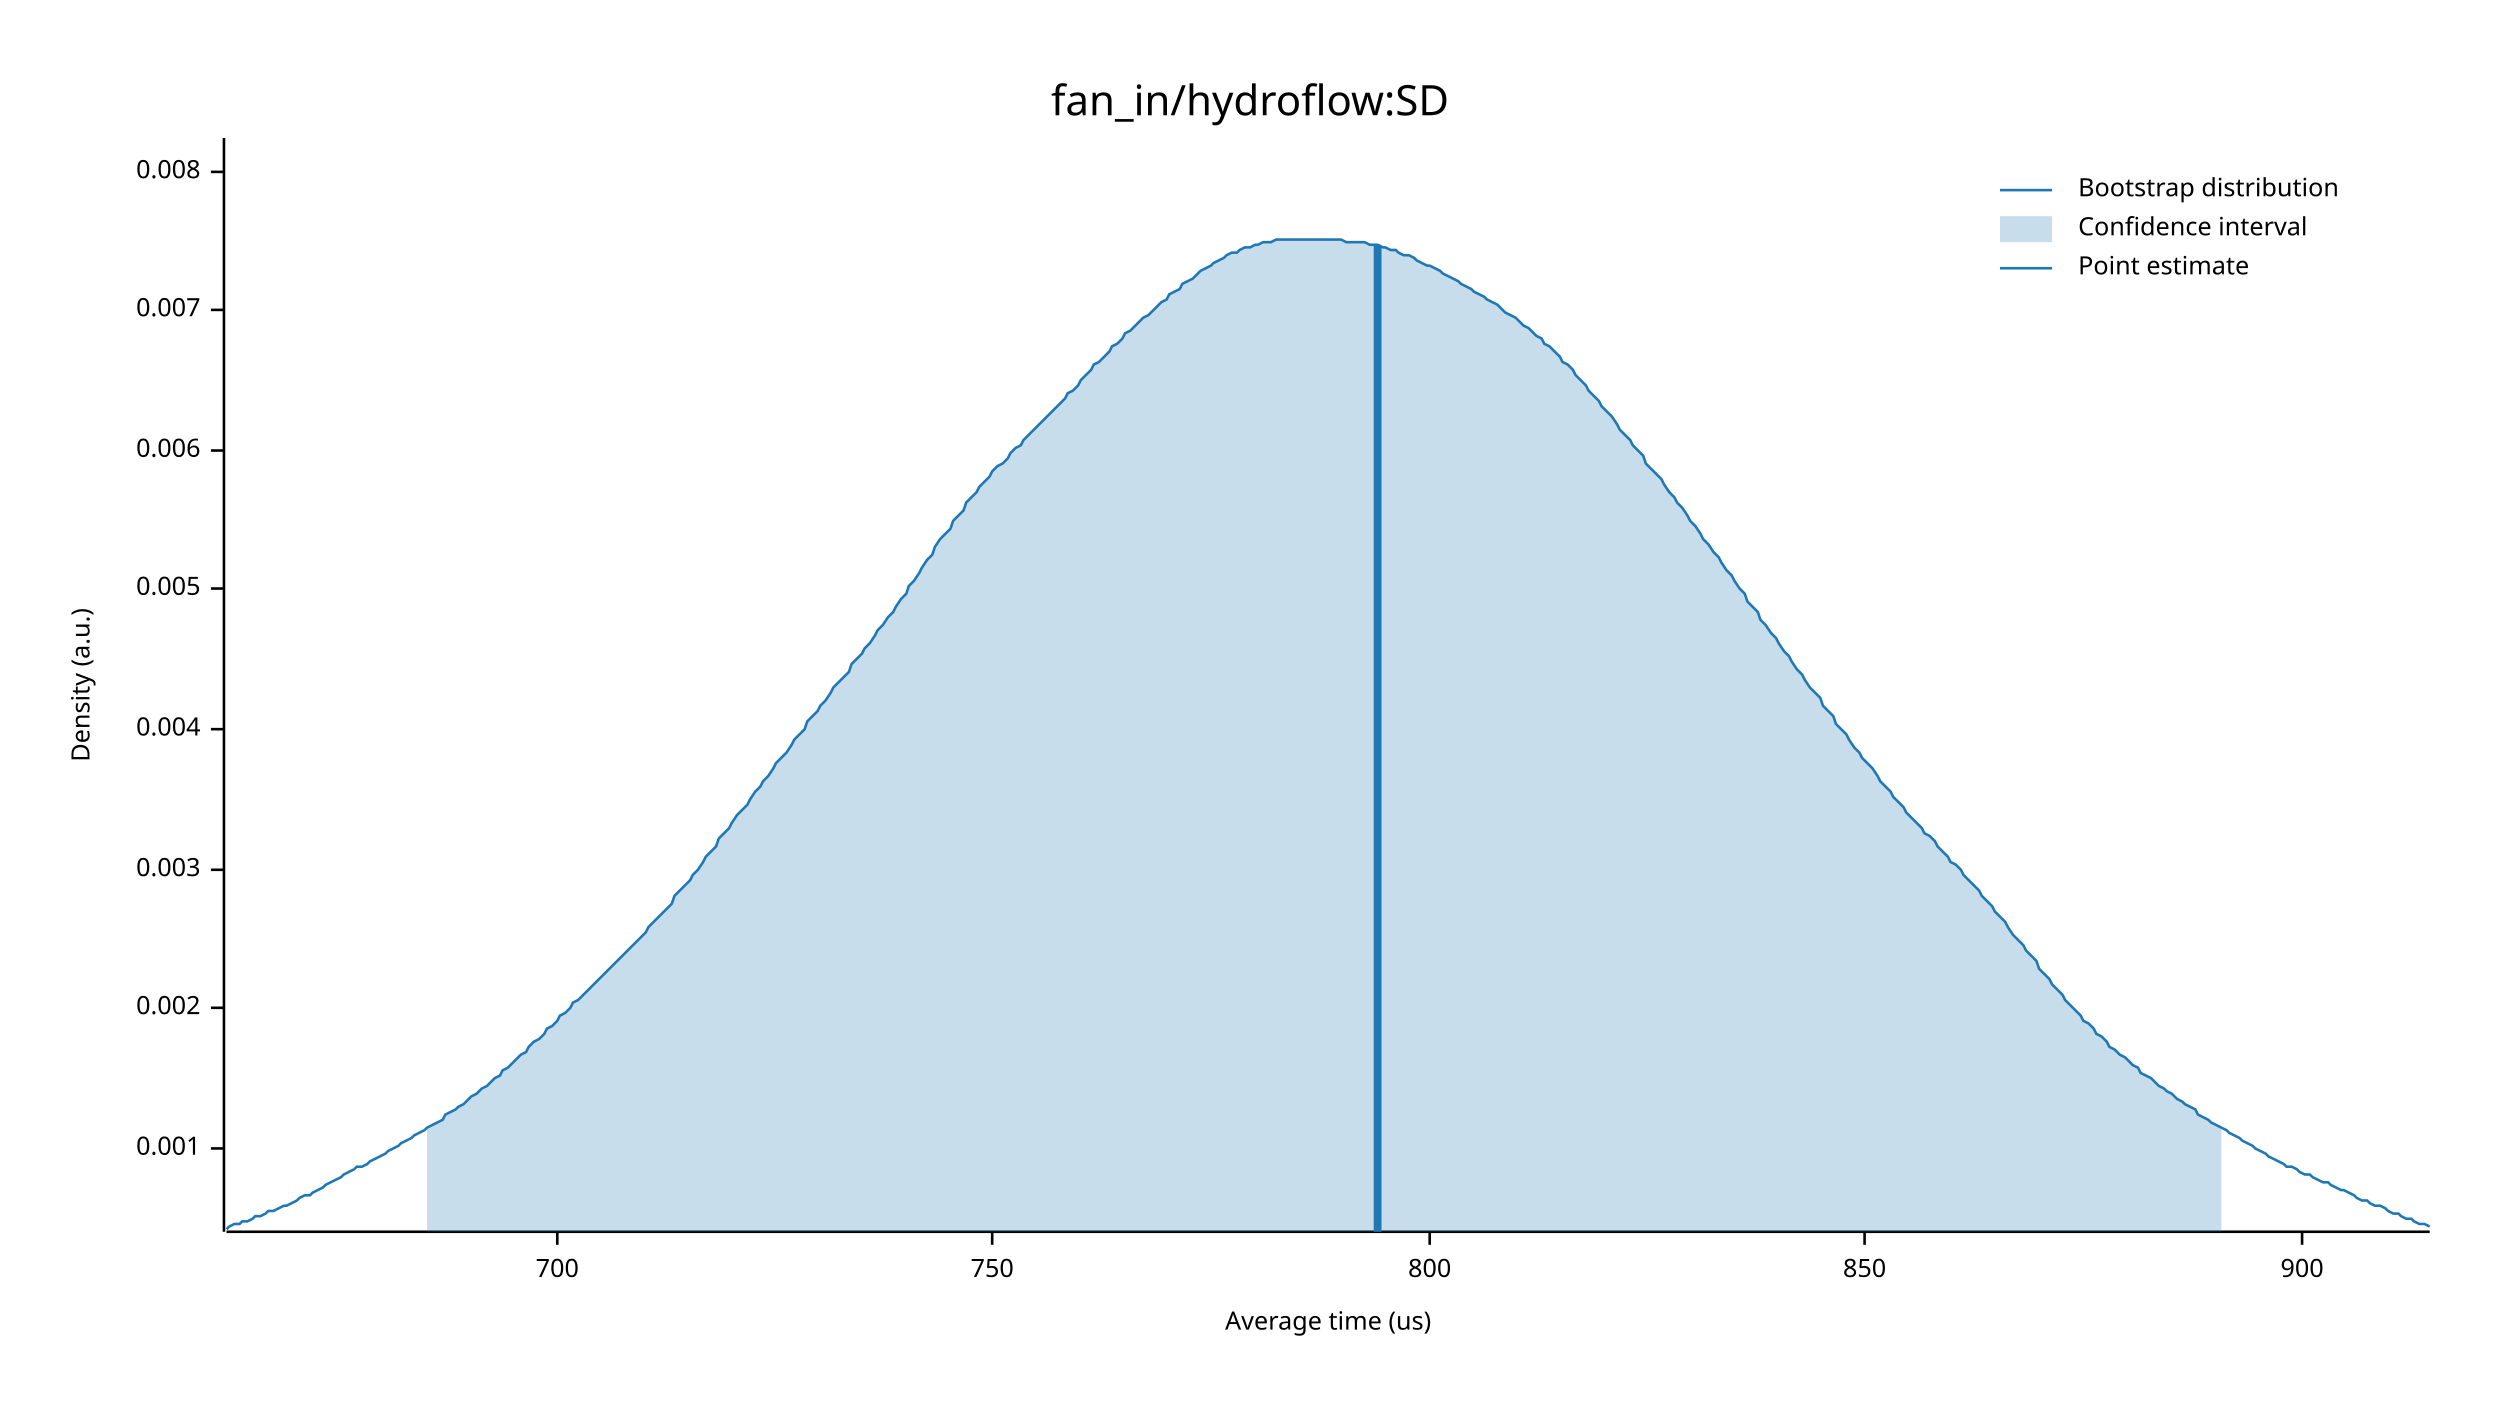
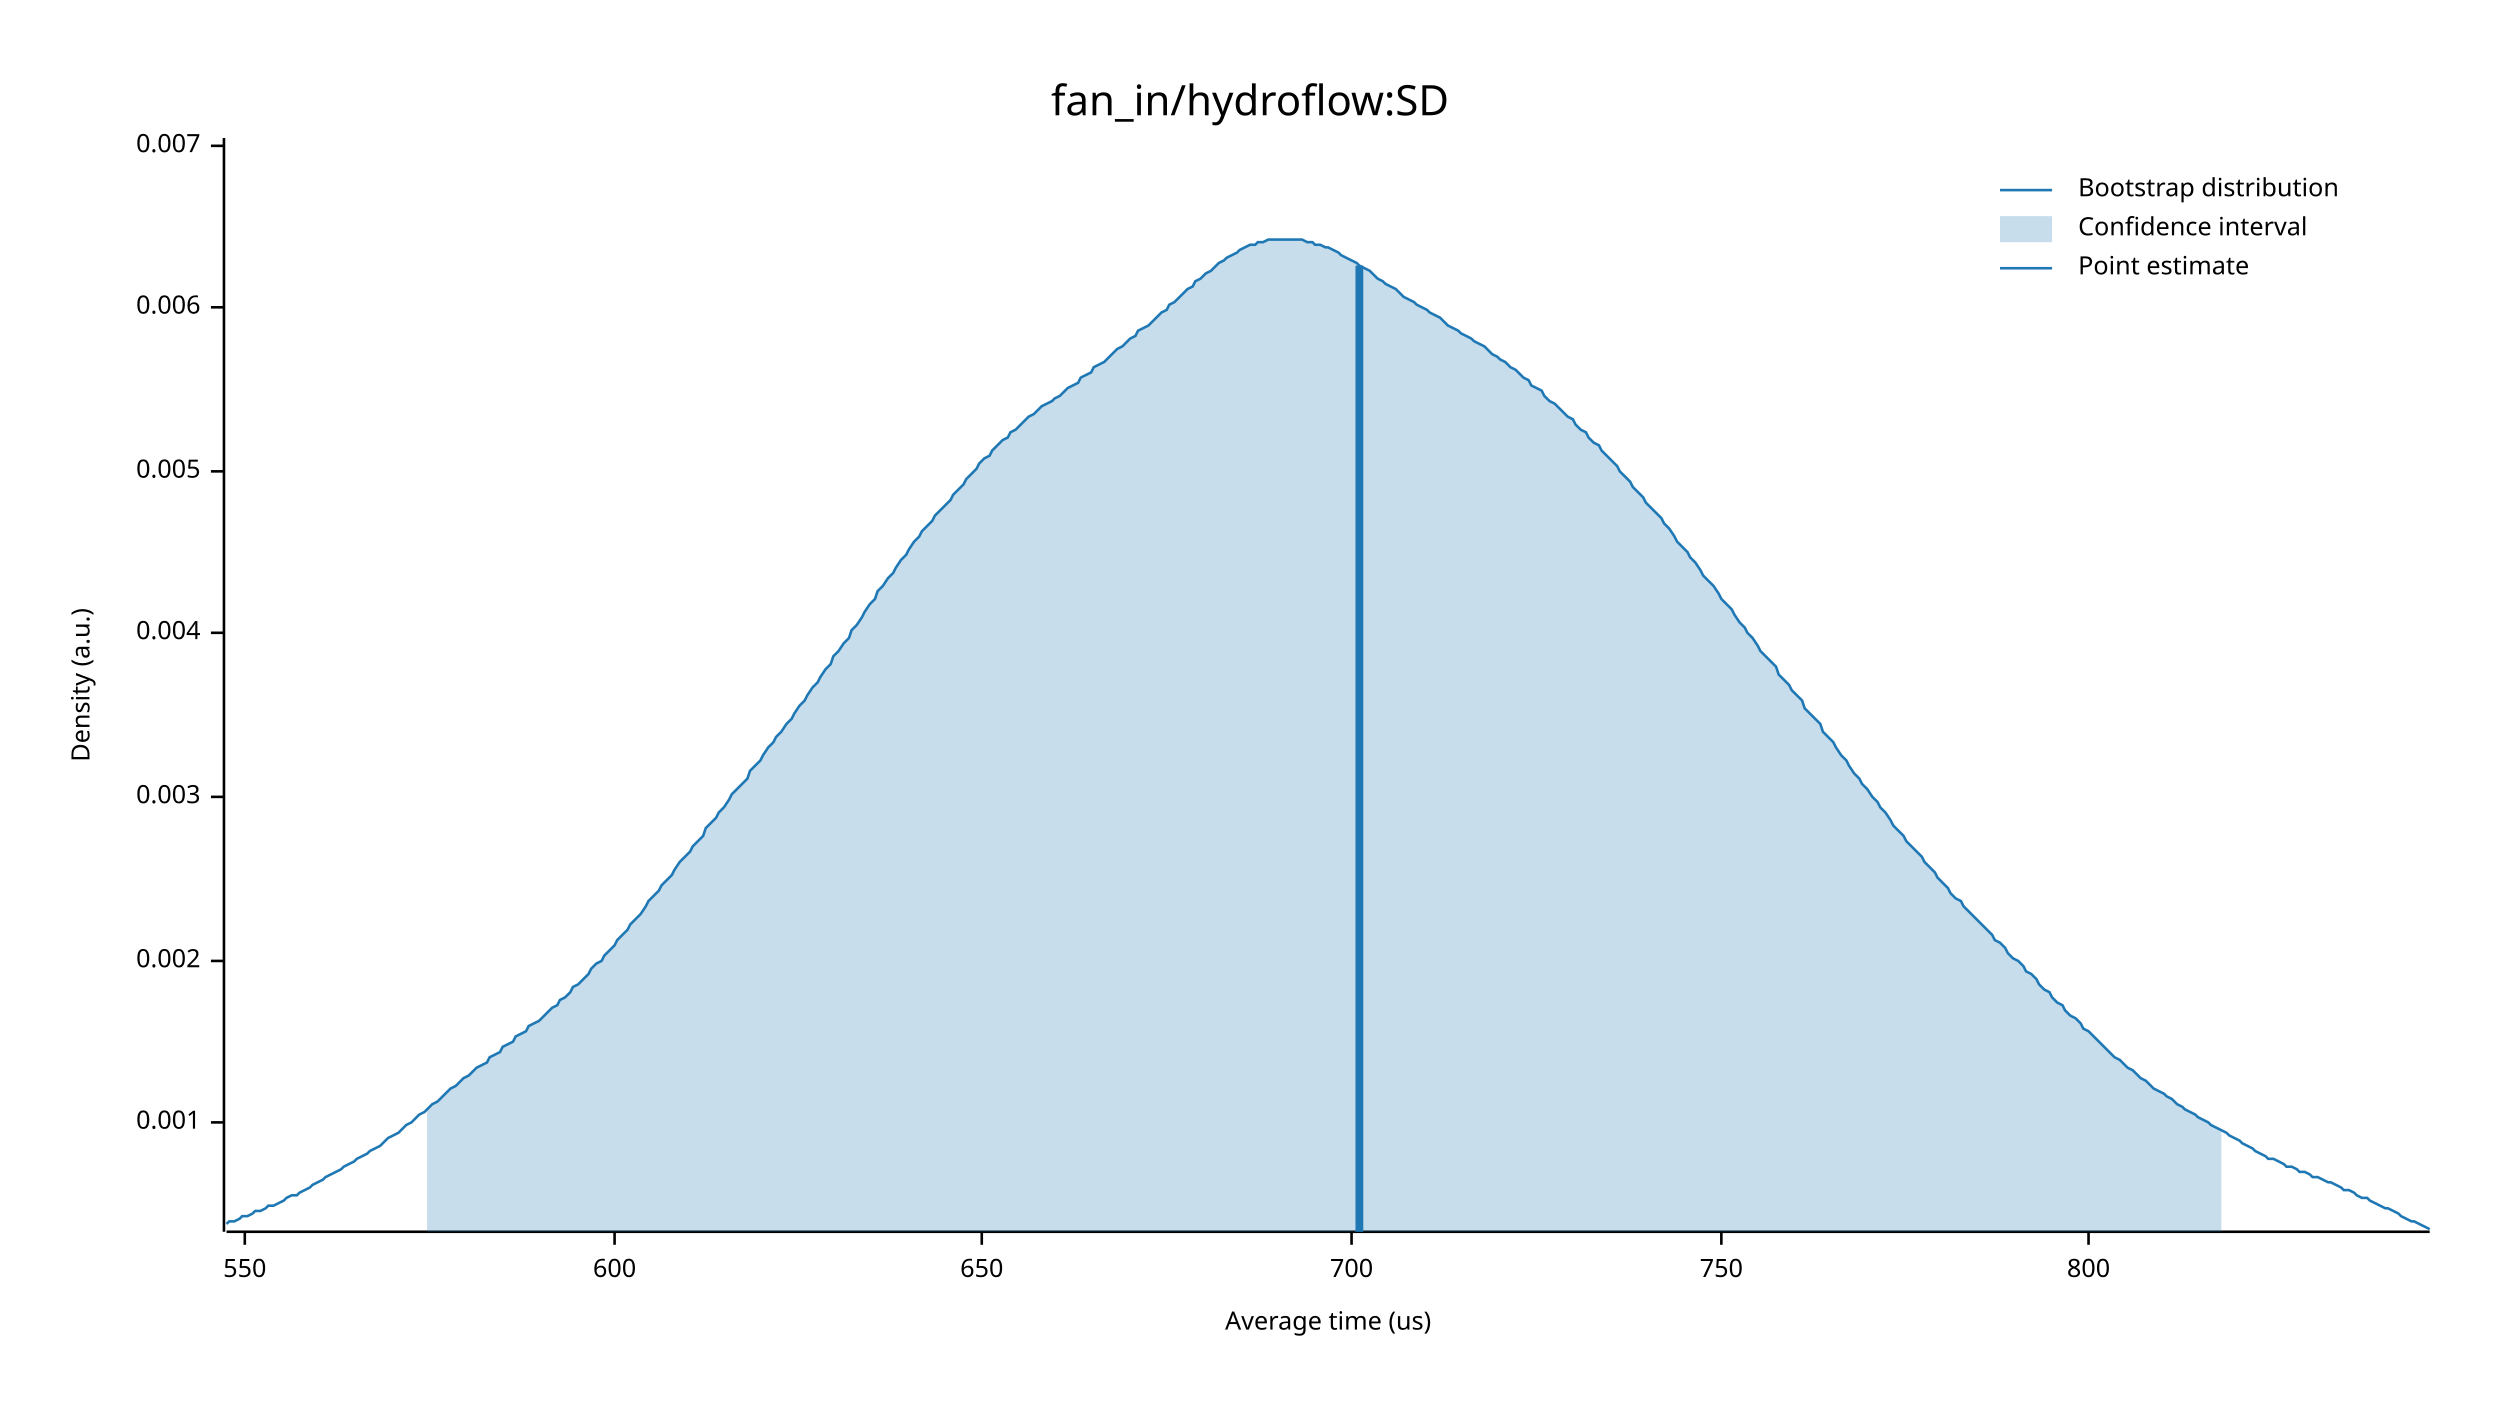
<svg xmlns="http://www.w3.org/2000/svg" width="960" height="540" viewBox="0 0 960 540">
  <text x="480" y="32" dy="0.76em" text-anchor="middle" font-family="sans-serif" font-size="16.129" opacity="1" fill="#000000">
fan_in/hydroflow:SD
</text>
  <text x="27" y="263" dy="0.76em" text-anchor="middle" font-family="sans-serif" font-size="9.677" opacity="1" fill="#000000" transform="rotate(270, 27, 263)">
Density (a.u.)
</text>
  <text x="510" y="513" dy="-0.5ex" text-anchor="middle" font-family="sans-serif" font-size="9.677" opacity="1" fill="#000000">
Average time (us)
</text>
  <polyline fill="none" opacity="1" stroke="#000000" stroke-width="1" points="86,53 86,473 " />
-   <text x="77" y="441" dy="0.5ex" text-anchor="end" font-family="sans-serif" font-size="9.677" opacity="1" fill="#000000">
+   <text x="77" y="431" dy="0.5ex" text-anchor="end" font-family="sans-serif" font-size="9.677" opacity="1" fill="#000000">
0.001
</text>
-   <polyline fill="none" opacity="1" stroke="#000000" stroke-width="1" points="81,441 86,441 " />
-   <text x="77" y="387" dy="0.5ex" text-anchor="end" font-family="sans-serif" font-size="9.677" opacity="1" fill="#000000">
+   <polyline fill="none" opacity="1" stroke="#000000" stroke-width="1" points="81,431 86,431 " />
+   <text x="77" y="369" dy="0.5ex" text-anchor="end" font-family="sans-serif" font-size="9.677" opacity="1" fill="#000000">
0.002
</text>
-   <polyline fill="none" opacity="1" stroke="#000000" stroke-width="1" points="81,387 86,387 " />
-   <text x="77" y="334" dy="0.5ex" text-anchor="end" font-family="sans-serif" font-size="9.677" opacity="1" fill="#000000">
+   <polyline fill="none" opacity="1" stroke="#000000" stroke-width="1" points="81,369 86,369 " />
+   <text x="77" y="306" dy="0.5ex" text-anchor="end" font-family="sans-serif" font-size="9.677" opacity="1" fill="#000000">
0.003
</text>
-   <polyline fill="none" opacity="1" stroke="#000000" stroke-width="1" points="81,334 86,334 " />
-   <text x="77" y="280" dy="0.5ex" text-anchor="end" font-family="sans-serif" font-size="9.677" opacity="1" fill="#000000">
+   <polyline fill="none" opacity="1" stroke="#000000" stroke-width="1" points="81,306 86,306 " />
+   <text x="77" y="243" dy="0.5ex" text-anchor="end" font-family="sans-serif" font-size="9.677" opacity="1" fill="#000000">
0.004
</text>
-   <polyline fill="none" opacity="1" stroke="#000000" stroke-width="1" points="81,280 86,280 " />
-   <text x="77" y="226" dy="0.5ex" text-anchor="end" font-family="sans-serif" font-size="9.677" opacity="1" fill="#000000">
+   <polyline fill="none" opacity="1" stroke="#000000" stroke-width="1" points="81,243 86,243 " />
+   <text x="77" y="181" dy="0.5ex" text-anchor="end" font-family="sans-serif" font-size="9.677" opacity="1" fill="#000000">
0.005
</text>
-   <polyline fill="none" opacity="1" stroke="#000000" stroke-width="1" points="81,226 86,226 " />
-   <text x="77" y="173" dy="0.5ex" text-anchor="end" font-family="sans-serif" font-size="9.677" opacity="1" fill="#000000">
+   <polyline fill="none" opacity="1" stroke="#000000" stroke-width="1" points="81,181 86,181 " />
+   <text x="77" y="118" dy="0.5ex" text-anchor="end" font-family="sans-serif" font-size="9.677" opacity="1" fill="#000000">
0.006
</text>
-   <polyline fill="none" opacity="1" stroke="#000000" stroke-width="1" points="81,173 86,173 " />
-   <text x="77" y="119" dy="0.5ex" text-anchor="end" font-family="sans-serif" font-size="9.677" opacity="1" fill="#000000">
+   <polyline fill="none" opacity="1" stroke="#000000" stroke-width="1" points="81,118 86,118 " />
+   <text x="77" y="56" dy="0.5ex" text-anchor="end" font-family="sans-serif" font-size="9.677" opacity="1" fill="#000000">
0.007
</text>
-   <polyline fill="none" opacity="1" stroke="#000000" stroke-width="1" points="81,119 86,119 " />
-   <text x="77" y="66" dy="0.5ex" text-anchor="end" font-family="sans-serif" font-size="9.677" opacity="1" fill="#000000">
- 0.008
+   <polyline fill="none" opacity="1" stroke="#000000" stroke-width="1" points="81,56 86,56 " />
+   <polyline fill="none" opacity="1" stroke="#000000" stroke-width="1" points="87,473 933,473 " />
+   <text x="94" y="483" dy="0.76em" text-anchor="middle" font-family="sans-serif" font-size="9.677" opacity="1" fill="#000000">
+ 550
</text>
-   <polyline fill="none" opacity="1" stroke="#000000" stroke-width="1" points="81,66 86,66 " />
-   <polyline fill="none" opacity="1" stroke="#000000" stroke-width="1" points="87,473 933,473 " />
-   <text x="214" y="483" dy="0.76em" text-anchor="middle" font-family="sans-serif" font-size="9.677" opacity="1" fill="#000000">
+   <polyline fill="none" opacity="1" stroke="#000000" stroke-width="1" points="94,473 94,478 " />
+   <text x="236" y="483" dy="0.76em" text-anchor="middle" font-family="sans-serif" font-size="9.677" opacity="1" fill="#000000">
+ 600
+ </text>
+   <polyline fill="none" opacity="1" stroke="#000000" stroke-width="1" points="236,473 236,478 " />
+   <text x="377" y="483" dy="0.76em" text-anchor="middle" font-family="sans-serif" font-size="9.677" opacity="1" fill="#000000">
+ 650
+ </text>
+   <polyline fill="none" opacity="1" stroke="#000000" stroke-width="1" points="377,473 377,478 " />
+   <text x="519" y="483" dy="0.76em" text-anchor="middle" font-family="sans-serif" font-size="9.677" opacity="1" fill="#000000">
700
</text>
-   <polyline fill="none" opacity="1" stroke="#000000" stroke-width="1" points="214,473 214,478 " />
-   <text x="381" y="483" dy="0.76em" text-anchor="middle" font-family="sans-serif" font-size="9.677" opacity="1" fill="#000000">
+   <polyline fill="none" opacity="1" stroke="#000000" stroke-width="1" points="519,473 519,478 " />
+   <text x="661" y="483" dy="0.76em" text-anchor="middle" font-family="sans-serif" font-size="9.677" opacity="1" fill="#000000">
750
</text>
-   <polyline fill="none" opacity="1" stroke="#000000" stroke-width="1" points="381,473 381,478 " />
-   <text x="549" y="483" dy="0.76em" text-anchor="middle" font-family="sans-serif" font-size="9.677" opacity="1" fill="#000000">
+   <polyline fill="none" opacity="1" stroke="#000000" stroke-width="1" points="661,473 661,478 " />
+   <text x="802" y="483" dy="0.76em" text-anchor="middle" font-family="sans-serif" font-size="9.677" opacity="1" fill="#000000">
800
</text>
-   <polyline fill="none" opacity="1" stroke="#000000" stroke-width="1" points="549,473 549,478 " />
-   <text x="716" y="483" dy="0.76em" text-anchor="middle" font-family="sans-serif" font-size="9.677" opacity="1" fill="#000000">
- 850
- </text>
-   <polyline fill="none" opacity="1" stroke="#000000" stroke-width="1" points="716,473 716,478 " />
-   <text x="884" y="483" dy="0.76em" text-anchor="middle" font-family="sans-serif" font-size="9.677" opacity="1" fill="#000000">
- 900
- </text>
-   <polyline fill="none" opacity="1" stroke="#000000" stroke-width="1" points="884,473 884,478 " />
-   <polyline fill="none" opacity="1" stroke="#1F78B4" stroke-width="1" points="87,472 88,471 90,470 92,470 93,469 95,469 97,468 98,467 100,467 102,466 103,465 105,465 107,464 109,463 110,463 112,462 114,461 115,460 117,459 119,459 120,458 122,457 124,456 125,455 127,454 129,453 131,452 132,451 134,450 136,449 137,448 139,448 141,447 142,446 144,445 146,444 148,443 149,442 151,441 153,440 154,439 156,438 158,437 159,436 161,435 163,434 164,433 166,432 168,431 170,430 171,428 173,427 175,426 176,425 178,424 180,422 181,421 183,420 185,418 187,417 188,416 190,414 192,413 193,411 195,410 197,408 198,407 200,405 202,404 203,402 205,400 207,399 209,397 210,395 212,394 214,392 215,390 217,389 219,387 220,385 222,384 224,382 226,380 227,379 229,377 231,375 232,374 234,372 236,370 237,369 239,367 241,365 242,364 244,362 246,360 248,358 249,356 251,354 253,352 254,351 256,349 258,347 259,344 261,342 263,340 265,338 266,336 268,334 270,331 271,329 273,327 275,325 276,322 278,320 280,318 281,316 283,313 285,311 287,309 288,307 290,304 292,302 293,300 295,298 297,295 298,293 300,291 302,289 304,286 305,284 307,282 309,280 310,277 312,275 314,273 315,271 317,269 319,266 320,264 322,262 324,260 326,258 327,255 329,253 331,251 332,249 334,247 336,244 337,242 339,240 341,237 343,235 344,233 346,230 348,228 349,225 351,223 353,220 354,218 356,215 358,213 359,210 361,207 363,205 365,203 366,200 368,198 370,196 371,193 373,191 375,189 376,187 378,185 380,183 381,181 383,179 385,178 387,176 388,174 390,172 392,171 393,169 395,167 397,165 398,164 400,162 402,160 404,158 405,157 407,155 409,153 410,151 412,150 414,148 415,146 417,144 419,142 420,140 422,139 424,137 426,135 427,133 429,132 431,130 432,128 434,127 436,125 437,124 439,122 441,121 443,119 444,118 446,116 448,115 449,113 451,112 453,111 454,109 456,108 458,107 459,106 461,104 463,103 465,102 466,101 468,100 470,99 471,98 473,97 475,97 476,96 478,95 480,95 482,94 483,94 485,93 487,93 488,93 490,92 492,92 493,92 495,92 497,92 498,92 500,92 502,92 504,92 505,92 507,92 509,92 510,92 512,92 514,92 515,92 517,93 519,93 521,93 522,93 524,93 526,94 527,94 529,94 531,95 532,95 534,96 536,96 537,97 539,98 541,98 543,99 544,100 546,101 548,102 549,102 551,103 553,104 554,105 556,106 558,107 560,108 561,109 563,110 565,111 566,112 568,113 570,114 571,115 573,116 575,117 576,118 578,120 580,121 582,122 583,123 585,125 587,126 588,127 590,129 592,130 593,132 595,133 597,135 599,137 600,139 602,140 604,142 605,144 607,146 609,148 610,150 612,152 614,154 615,156 617,158 619,160 621,163 622,165 624,167 626,169 627,171 629,173 631,175 632,178 634,180 636,182 638,184 639,186 641,189 643,191 644,193 646,195 648,198 649,200 651,202 653,205 654,207 656,209 658,212 660,214 661,216 663,219 665,221 666,223 668,226 670,228 671,231 673,233 675,235 676,238 678,240 680,243 682,245 683,247 685,250 687,252 688,254 690,257 692,259 693,261 695,264 697,266 699,268 700,271 702,273 704,275 705,278 707,280 709,282 710,284 712,287 714,289 715,291 717,293 719,295 721,298 722,300 724,302 726,304 727,306 729,308 731,310 732,312 734,314 736,316 738,318 739,320 741,321 743,323 744,325 746,327 748,329 749,331 751,332 753,334 754,336 756,338 758,340 760,342 761,344 763,346 765,348 766,350 768,352 770,354 771,356 773,359 775,361 777,363 778,365 780,367 782,369 783,372 785,374 787,376 788,378 790,380 792,382 793,384 795,386 797,388 799,390 800,392 802,393 804,395 805,397 807,398 809,400 810,402 812,403 814,405 816,406 817,407 819,409 821,410 822,412 824,413 826,414 827,415 829,417 831,418 832,419 834,420 836,422 838,423 839,424 841,425 843,426 844,428 846,429 848,430 849,431 851,432 853,433 855,434 856,435 858,436 860,437 861,438 863,439 865,440 866,441 868,442 870,443 871,444 873,445 875,446 877,447 878,448 880,448 882,449 883,450 885,451 887,451 888,452 890,453 892,454 894,454 895,455 897,456 899,457 900,457 902,458 904,459 905,460 907,461 909,461 910,462 912,463 914,463 916,464 917,465 919,466 921,466 922,467 924,468 926,468 927,469 929,470 931,470 933,471 " />
-   <polygon opacity="0.25" fill="#1F78B4" points="164,433 166,432 168,431 170,430 171,428 173,427 175,426 176,425 178,424 180,422 181,421 183,420 185,418 187,417 188,416 190,414 192,413 193,411 195,410 197,408 198,407 200,405 202,404 203,402 205,400 207,399 209,397 210,395 212,394 214,392 215,390 217,389 219,387 220,385 222,384 224,382 226,380 227,379 229,377 231,375 232,374 234,372 236,370 237,369 239,367 241,365 242,364 244,362 246,360 248,358 249,356 251,354 253,352 254,351 256,349 258,347 259,344 261,342 263,340 265,338 266,336 268,334 270,331 271,329 273,327 275,325 276,322 278,320 280,318 281,316 283,313 285,311 287,309 288,307 290,304 292,302 293,300 295,298 297,295 298,293 300,291 302,289 304,286 305,284 307,282 309,280 310,277 312,275 314,273 315,271 317,269 319,266 320,264 322,262 324,260 326,258 327,255 329,253 331,251 332,249 334,247 336,244 337,242 339,240 341,237 343,235 344,233 346,230 348,228 349,225 351,223 353,220 354,218 356,215 358,213 359,210 361,207 363,205 365,203 366,200 368,198 370,196 371,193 373,191 375,189 376,187 378,185 380,183 381,181 383,179 385,178 387,176 388,174 390,172 392,171 393,169 395,167 397,165 398,164 400,162 402,160 404,158 405,157 407,155 409,153 410,151 412,150 414,148 415,146 417,144 419,142 420,140 422,139 424,137 426,135 427,133 429,132 431,130 432,128 434,127 436,125 437,124 439,122 441,121 443,119 444,118 446,116 448,115 449,113 451,112 453,111 454,109 456,108 458,107 459,106 461,104 463,103 465,102 466,101 468,100 470,99 471,98 473,97 475,97 476,96 478,95 480,95 482,94 483,94 485,93 487,93 488,93 490,92 492,92 493,92 495,92 497,92 498,92 500,92 502,92 504,92 505,92 507,92 509,92 510,92 512,92 514,92 515,92 517,93 519,93 521,93 522,93 524,93 526,94 527,94 529,94 531,95 532,95 534,96 536,96 537,97 539,98 541,98 543,99 544,100 546,101 548,102 549,102 551,103 553,104 554,105 556,106 558,107 560,108 561,109 563,110 565,111 566,112 568,113 570,114 571,115 573,116 575,117 576,118 578,120 580,121 582,122 583,123 585,125 587,126 588,127 590,129 592,130 593,132 595,133 597,135 599,137 600,139 602,140 604,142 605,144 607,146 609,148 610,150 612,152 614,154 615,156 617,158 619,160 621,163 622,165 624,167 626,169 627,171 629,173 631,175 632,178 634,180 636,182 638,184 639,186 641,189 643,191 644,193 646,195 648,198 649,200 651,202 653,205 654,207 656,209 658,212 660,214 661,216 663,219 665,221 666,223 668,226 670,228 671,231 673,233 675,235 676,238 678,240 680,243 682,245 683,247 685,250 687,252 688,254 690,257 692,259 693,261 695,264 697,266 699,268 700,271 702,273 704,275 705,278 707,280 709,282 710,284 712,287 714,289 715,291 717,293 719,295 721,298 722,300 724,302 726,304 727,306 729,308 731,310 732,312 734,314 736,316 738,318 739,320 741,321 743,323 744,325 746,327 748,329 749,331 751,332 753,334 754,336 756,338 758,340 760,342 761,344 763,346 765,348 766,350 768,352 770,354 771,356 773,359 775,361 777,363 778,365 780,367 782,369 783,372 785,374 787,376 788,378 790,380 792,382 793,384 795,386 797,388 799,390 800,392 802,393 804,395 805,397 807,398 809,400 810,402 812,403 814,405 816,406 817,407 819,409 821,410 822,412 824,413 826,414 827,415 829,417 831,418 832,419 834,420 836,422 838,423 839,424 841,425 843,426 844,428 846,429 848,430 849,431 851,432 853,433 853,473 164,473 " />
-   <polyline fill="none" opacity="1" stroke="#1F78B4" stroke-width="3" points="529,473 529,94 " />
+   <polyline fill="none" opacity="1" stroke="#000000" stroke-width="1" points="802,473 802,478 " />
+   <polyline fill="none" opacity="1" stroke="#1F78B4" stroke-width="1" points="87,470 88,469 90,469 92,468 93,467 95,467 97,466 98,465 100,465 102,464 103,463 105,463 107,462 109,461 110,460 112,459 114,459 115,458 117,457 119,456 120,455 122,454 124,453 125,452 127,451 129,450 131,449 132,448 134,447 136,446 137,445 139,444 141,443 142,442 144,441 146,440 148,438 149,437 151,436 153,435 154,434 156,432 158,431 159,430 161,428 163,427 164,426 166,424 168,423 170,421 171,420 173,418 175,417 176,416 178,414 180,413 181,412 183,410 185,409 187,408 188,406 190,405 192,404 193,402 195,401 197,400 198,398 200,397 202,396 203,394 205,393 207,392 209,390 210,389 212,387 214,386 215,384 217,383 219,381 220,379 222,378 224,376 226,374 227,372 229,370 231,369 232,367 234,365 236,363 237,361 239,359 241,357 242,355 244,353 246,351 248,348 249,346 251,344 253,342 254,340 256,338 258,336 259,334 261,331 263,329 265,327 266,325 268,323 270,321 271,318 273,316 275,314 276,312 278,310 280,307 281,305 283,303 285,301 287,299 288,296 290,294 292,292 293,290 295,287 297,285 298,283 300,281 302,278 304,276 305,274 307,271 309,269 310,267 312,264 314,262 315,260 317,257 319,255 320,252 322,250 324,247 326,245 327,242 329,240 331,237 332,235 334,232 336,230 337,227 339,225 341,222 343,220 344,218 346,215 348,213 349,211 351,208 353,206 354,204 356,202 358,200 359,198 361,196 363,194 365,192 366,190 368,188 370,186 371,184 373,182 375,180 376,178 378,176 380,175 381,173 383,171 385,169 387,168 388,166 390,165 392,163 393,162 395,160 397,159 398,158 400,156 402,155 404,154 405,153 407,152 409,150 410,149 412,148 414,147 415,145 417,144 419,143 420,141 422,140 424,139 426,137 427,136 429,134 431,133 432,132 434,130 436,129 437,127 439,126 441,125 443,123 444,122 446,120 448,119 449,117 451,116 453,114 454,113 456,111 458,110 459,108 461,107 463,105 465,104 466,103 468,101 470,100 471,99 473,98 475,97 476,96 478,95 480,94 482,94 483,93 485,93 487,92 488,92 490,92 492,92 493,92 495,92 497,92 498,92 500,92 502,93 504,93 505,94 507,94 509,95 510,95 512,96 514,97 515,98 517,99 519,100 521,101 522,102 524,103 526,104 527,105 529,107 531,108 532,109 534,110 536,111 537,112 539,114 541,115 543,116 544,117 546,118 548,119 549,120 551,121 553,122 554,123 556,125 558,126 560,127 561,128 563,129 565,130 566,131 568,132 570,133 571,134 573,136 575,137 576,138 578,139 580,141 582,142 583,143 585,145 587,146 588,148 590,149 592,150 593,152 595,154 597,155 599,157 600,158 602,160 604,161 605,163 607,165 609,166 610,168 612,170 614,171 615,173 617,175 619,177 621,179 622,181 624,183 626,185 627,187 629,189 631,191 632,193 634,195 636,197 638,199 639,201 641,203 643,206 644,208 646,210 648,212 649,214 651,216 653,219 654,221 656,223 658,225 660,228 661,230 663,232 665,234 666,236 668,239 670,241 671,243 673,245 675,248 676,250 678,252 680,254 682,256 683,259 685,261 687,263 688,265 690,267 692,269 693,272 695,274 697,276 699,278 700,281 702,283 704,285 705,287 707,290 709,292 710,294 712,297 714,299 715,301 717,303 719,306 721,308 722,310 724,312 726,315 727,317 729,319 731,321 732,323 734,325 736,327 738,329 739,331 741,333 743,335 744,337 746,339 748,341 749,343 751,345 753,346 754,348 756,350 758,352 760,354 761,355 763,357 765,359 766,361 768,362 770,364 771,366 773,368 775,369 777,371 778,373 780,374 782,376 783,378 785,380 787,381 788,383 790,385 792,386 793,388 795,390 797,391 799,393 800,395 802,396 804,398 805,399 807,401 809,403 810,404 812,406 814,407 816,409 817,410 819,411 821,413 822,414 824,415 826,417 827,418 829,419 831,420 832,421 834,422 836,424 838,425 839,426 841,427 843,428 844,429 846,430 848,431 849,432 851,433 853,434 855,435 856,436 858,437 860,438 861,439 863,440 865,441 866,442 868,443 870,444 871,445 873,445 875,446 877,447 878,448 880,448 882,449 883,450 885,450 887,451 888,452 890,452 892,453 894,454 895,454 897,455 899,456 900,457 902,457 904,458 905,459 907,460 909,460 910,461 912,462 914,463 916,464 917,464 919,465 921,466 922,467 924,468 926,469 927,469 929,470 931,471 933,472 " />
+   <polygon opacity="0.25" fill="#1F78B4" points="164,426 166,424 168,423 170,421 171,420 173,418 175,417 176,416 178,414 180,413 181,412 183,410 185,409 187,408 188,406 190,405 192,404 193,402 195,401 197,400 198,398 200,397 202,396 203,394 205,393 207,392 209,390 210,389 212,387 214,386 215,384 217,383 219,381 220,379 222,378 224,376 226,374 227,372 229,370 231,369 232,367 234,365 236,363 237,361 239,359 241,357 242,355 244,353 246,351 248,348 249,346 251,344 253,342 254,340 256,338 258,336 259,334 261,331 263,329 265,327 266,325 268,323 270,321 271,318 273,316 275,314 276,312 278,310 280,307 281,305 283,303 285,301 287,299 288,296 290,294 292,292 293,290 295,287 297,285 298,283 300,281 302,278 304,276 305,274 307,271 309,269 310,267 312,264 314,262 315,260 317,257 319,255 320,252 322,250 324,247 326,245 327,242 329,240 331,237 332,235 334,232 336,230 337,227 339,225 341,222 343,220 344,218 346,215 348,213 349,211 351,208 353,206 354,204 356,202 358,200 359,198 361,196 363,194 365,192 366,190 368,188 370,186 371,184 373,182 375,180 376,178 378,176 380,175 381,173 383,171 385,169 387,168 388,166 390,165 392,163 393,162 395,160 397,159 398,158 400,156 402,155 404,154 405,153 407,152 409,150 410,149 412,148 414,147 415,145 417,144 419,143 420,141 422,140 424,139 426,137 427,136 429,134 431,133 432,132 434,130 436,129 437,127 439,126 441,125 443,123 444,122 446,120 448,119 449,117 451,116 453,114 454,113 456,111 458,110 459,108 461,107 463,105 465,104 466,103 468,101 470,100 471,99 473,98 475,97 476,96 478,95 480,94 482,94 483,93 485,93 487,92 488,92 490,92 492,92 493,92 495,92 497,92 498,92 500,92 502,93 504,93 505,94 507,94 509,95 510,95 512,96 514,97 515,98 517,99 519,100 521,101 522,102 524,103 526,104 527,105 529,107 531,108 532,109 534,110 536,111 537,112 539,114 541,115 543,116 544,117 546,118 548,119 549,120 551,121 553,122 554,123 556,125 558,126 560,127 561,128 563,129 565,130 566,131 568,132 570,133 571,134 573,136 575,137 576,138 578,139 580,141 582,142 583,143 585,145 587,146 588,148 590,149 592,150 593,152 595,154 597,155 599,157 600,158 602,160 604,161 605,163 607,165 609,166 610,168 612,170 614,171 615,173 617,175 619,177 621,179 622,181 624,183 626,185 627,187 629,189 631,191 632,193 634,195 636,197 638,199 639,201 641,203 643,206 644,208 646,210 648,212 649,214 651,216 653,219 654,221 656,223 658,225 660,228 661,230 663,232 665,234 666,236 668,239 670,241 671,243 673,245 675,248 676,250 678,252 680,254 682,256 683,259 685,261 687,263 688,265 690,267 692,269 693,272 695,274 697,276 699,278 700,281 702,283 704,285 705,287 707,290 709,292 710,294 712,297 714,299 715,301 717,303 719,306 721,308 722,310 724,312 726,315 727,317 729,319 731,321 732,323 734,325 736,327 738,329 739,331 741,333 743,335 744,337 746,339 748,341 749,343 751,345 753,346 754,348 756,350 758,352 760,354 761,355 763,357 765,359 766,361 768,362 770,364 771,366 773,368 775,369 777,371 778,373 780,374 782,376 783,378 785,380 787,381 788,383 790,385 792,386 793,388 795,390 797,391 799,393 800,395 802,396 804,398 805,399 807,401 809,403 810,404 812,406 814,407 816,409 817,410 819,411 821,413 822,414 824,415 826,417 827,418 829,419 831,420 832,421 834,422 836,424 838,425 839,426 841,427 843,428 844,429 846,430 848,431 849,432 851,433 853,434 853,473 164,473 " />
+   <polyline fill="none" opacity="1" stroke="#1F78B4" stroke-width="3" points="522,473 522,102 " />
  <text x="798" y="68" dy="0.76em" text-anchor="start" font-family="sans-serif" font-size="9.677" opacity="1" fill="#000000">
Bootstrap distribution
</text>
  <text x="798" y="83" dy="0.76em" text-anchor="start" font-family="sans-serif" font-size="9.677" opacity="1" fill="#000000">
Confidence interval
</text>
  <text x="798" y="98" dy="0.76em" text-anchor="start" font-family="sans-serif" font-size="9.677" opacity="1" fill="#000000">
Point estimate
</text>
  <polyline fill="none" opacity="1" stroke="#1F78B4" stroke-width="1" points="768,73 788,73 " />
  <rect x="768" y="83" width="20" height="10" opacity="0.25" fill="#1F78B4" stroke="none" />
  <polyline fill="none" opacity="1" stroke="#1F78B4" stroke-width="1" points="768,103 788,103 " />
</svg>
